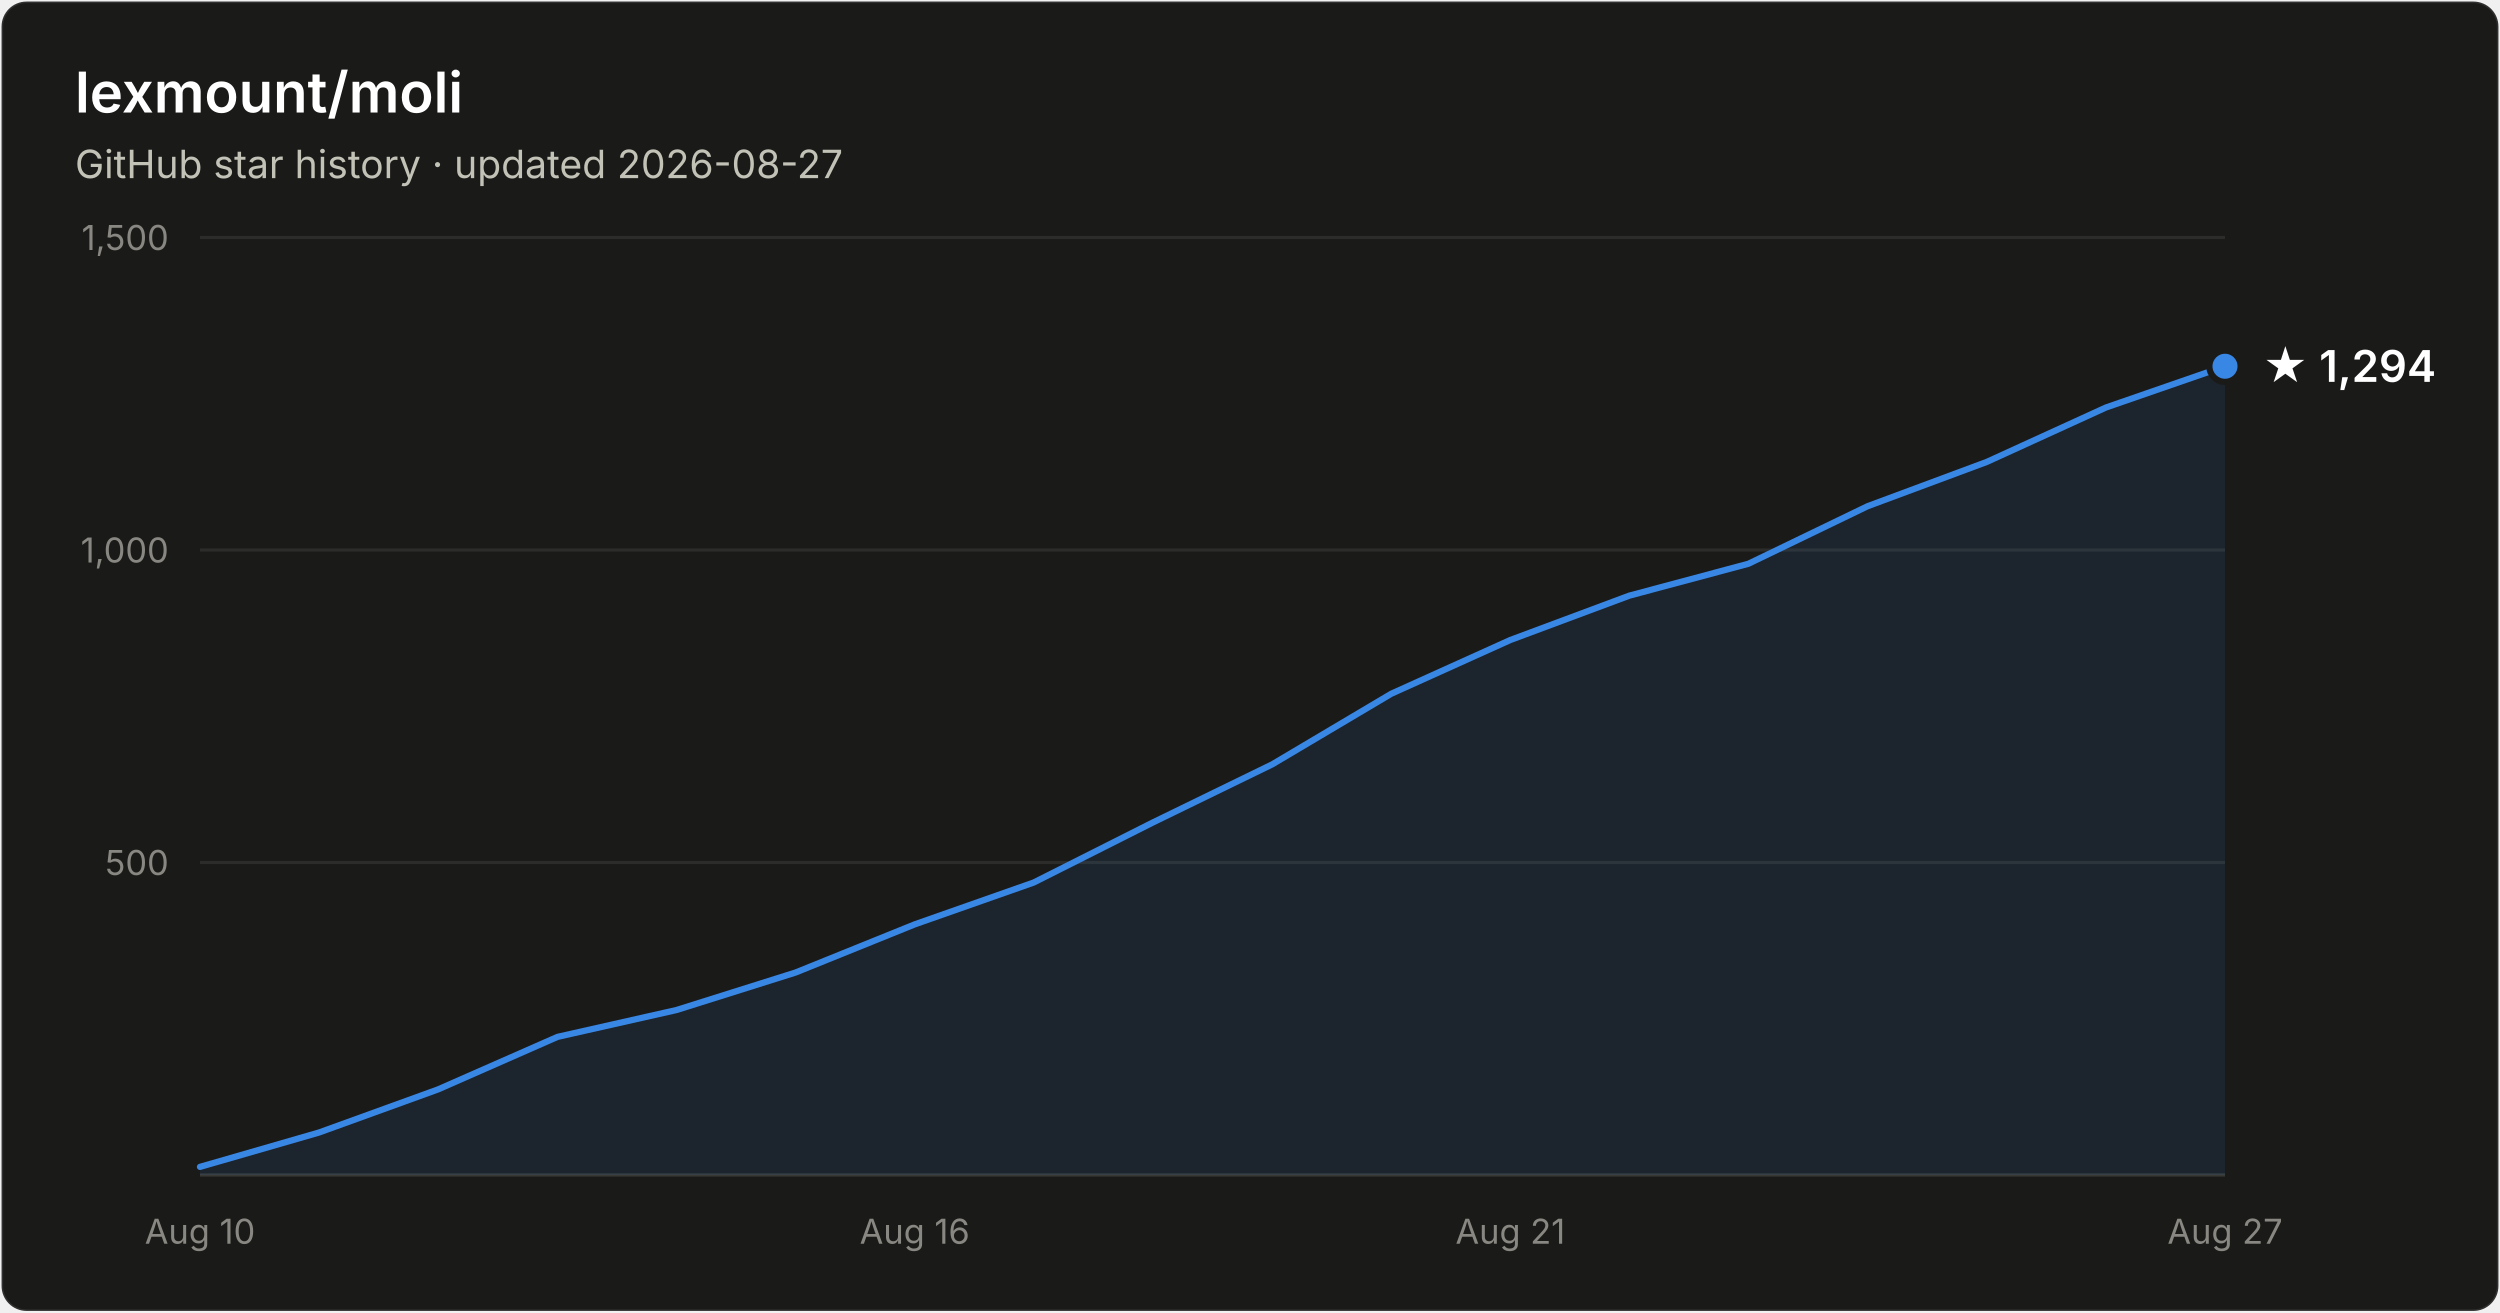
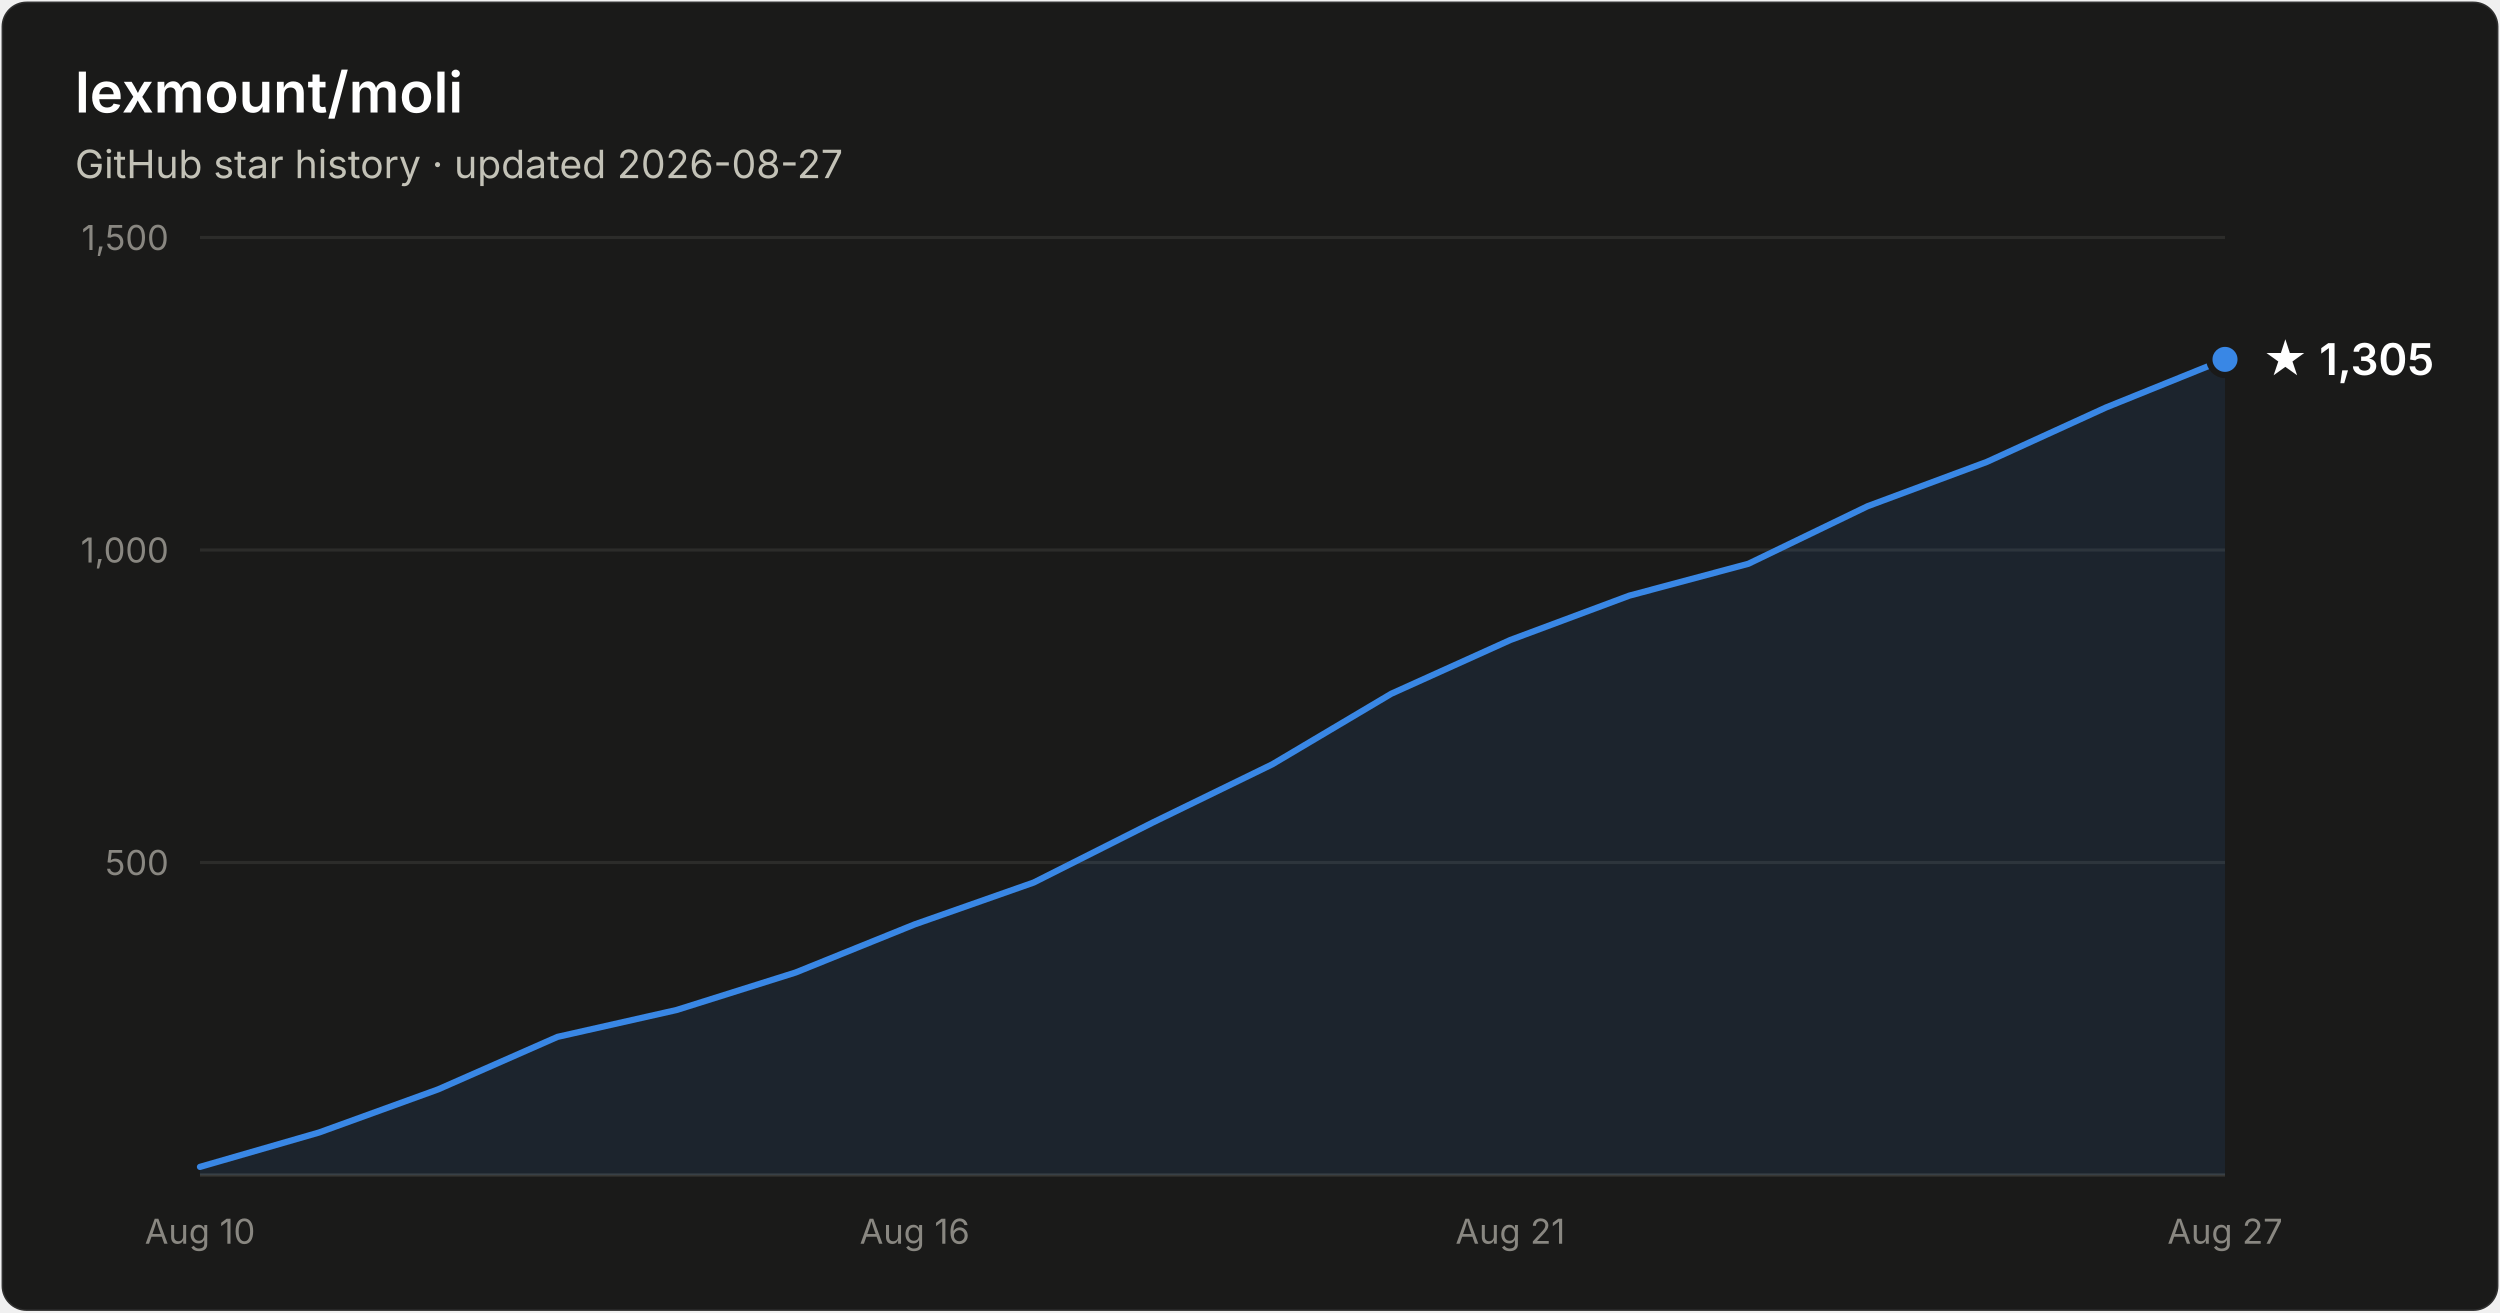
- <svg xmlns="http://www.w3.org/2000/svg" width="800" height="420" viewBox="0 0 800 420" font-family="system-ui, -apple-system, Segoe UI, sans-serif" role="img" aria-label="Star history of lexmount/moli: 1,294 stars as of 2026-08-27">
+ <svg xmlns="http://www.w3.org/2000/svg" width="800" height="420" viewBox="0 0 800 420" font-family="system-ui, -apple-system, Segoe UI, sans-serif" role="img" aria-label="Star history of lexmount/moli: 1,305 stars as of 2026-08-27">
  <rect x="0.5" y="0.5" width="799" height="419" rx="8" fill="#1a1a19" stroke="rgba(255,255,255,0.10)" />
  <text x="24" y="36" fill="#ffffff" font-size="18" font-weight="600">lexmount/moli</text>
  <text x="24" y="57" fill="#c3c2b7" font-size="12.5">GitHub star history · updated 2026-08-27</text>
  <line x1="64" y1="276.0" x2="712" y2="276.0" stroke="#2c2c2a" stroke-width="1" />
  <text x="54" y="280.0" text-anchor="end" fill="#898781" font-size="11" style="font-variant-numeric:tabular-nums">500</text>
  <line x1="64" y1="176.0" x2="712" y2="176.0" stroke="#2c2c2a" stroke-width="1" />
  <text x="54" y="180.0" text-anchor="end" fill="#898781" font-size="11" style="font-variant-numeric:tabular-nums">1,000</text>
  <line x1="64" y1="76.0" x2="712" y2="76.0" stroke="#2c2c2a" stroke-width="1" />
  <text x="54" y="80.0" text-anchor="end" fill="#898781" font-size="11" style="font-variant-numeric:tabular-nums">1,500</text>
  <line x1="64" y1="376" x2="712" y2="376" stroke="#383835" stroke-width="1" />
  <text x="64.0" y="398" text-anchor="middle" fill="#898781" font-size="11" style="font-variant-numeric:tabular-nums">Aug 10</text>
  <text x="292.7" y="398" text-anchor="middle" fill="#898781" font-size="11" style="font-variant-numeric:tabular-nums">Aug 16</text>
  <text x="483.3" y="398" text-anchor="middle" fill="#898781" font-size="11" style="font-variant-numeric:tabular-nums">Aug 21</text>
  <text x="712.0" y="398" text-anchor="middle" fill="#898781" font-size="11" style="font-variant-numeric:tabular-nums">Aug 27</text>
-   <path d="M64.0 373.4 L102.1 362.4 L140.2 348.6 L178.4 331.8 L216.5 323.2 L254.6 311.2 L292.7 295.8 L330.8 282.4 L368.9 263.2 L407.1 244.6 L445.2 222.0 L483.3 204.8 L521.4 190.6 L559.5 180.4 L597.6 162.0 L635.8 147.8 L673.9 130.4 L712.0 117.2 L712.0 376 L64.0 376 Z" fill="#3987e5" fill-opacity="0.1" />
-   <path d="M64.0 373.4 L102.1 362.4 L140.2 348.6 L178.4 331.8 L216.5 323.2 L254.6 311.2 L292.7 295.8 L330.8 282.4 L368.9 263.2 L407.1 244.6 L445.2 222.0 L483.3 204.8 L521.4 190.6 L559.5 180.4 L597.6 162.0 L635.8 147.8 L673.9 130.4 L712.0 117.2" fill="none" stroke="#3987e5" stroke-width="2" stroke-linejoin="round" stroke-linecap="round" />
-   <circle cx="712.0" cy="117.2" r="5" fill="#3987e5" stroke="#1a1a19" stroke-width="2" />
-   <text x="724.0" y="122.2" fill="#ffffff" font-size="14" font-weight="600">★ 1,294</text>
+   <path d="M64.0 373.4 L102.1 362.4 L140.2 348.6 L178.4 331.8 L216.5 323.2 L254.6 311.2 L292.7 295.8 L330.8 282.4 L368.9 263.2 L407.1 244.6 L445.2 222.0 L483.3 204.8 L521.4 190.6 L559.5 180.4 L597.6 162.0 L635.8 147.8 L673.9 130.4 L712.0 115.0 L712.0 376 L64.0 376 Z" fill="#3987e5" fill-opacity="0.1" />
+   <path d="M64.0 373.4 L102.1 362.4 L140.2 348.6 L178.4 331.8 L216.5 323.2 L254.6 311.2 L292.7 295.8 L330.8 282.4 L368.9 263.2 L407.1 244.6 L445.2 222.0 L483.3 204.8 L521.4 190.6 L559.5 180.4 L597.6 162.0 L635.8 147.8 L673.9 130.4 L712.0 115.0" fill="none" stroke="#3987e5" stroke-width="2" stroke-linejoin="round" stroke-linecap="round" />
+   <circle cx="712.0" cy="115.0" r="5" fill="#3987e5" stroke="#1a1a19" stroke-width="2" />
+   <text x="724.0" y="120.0" fill="#ffffff" font-size="14" font-weight="600">★ 1,305</text>
</svg>
